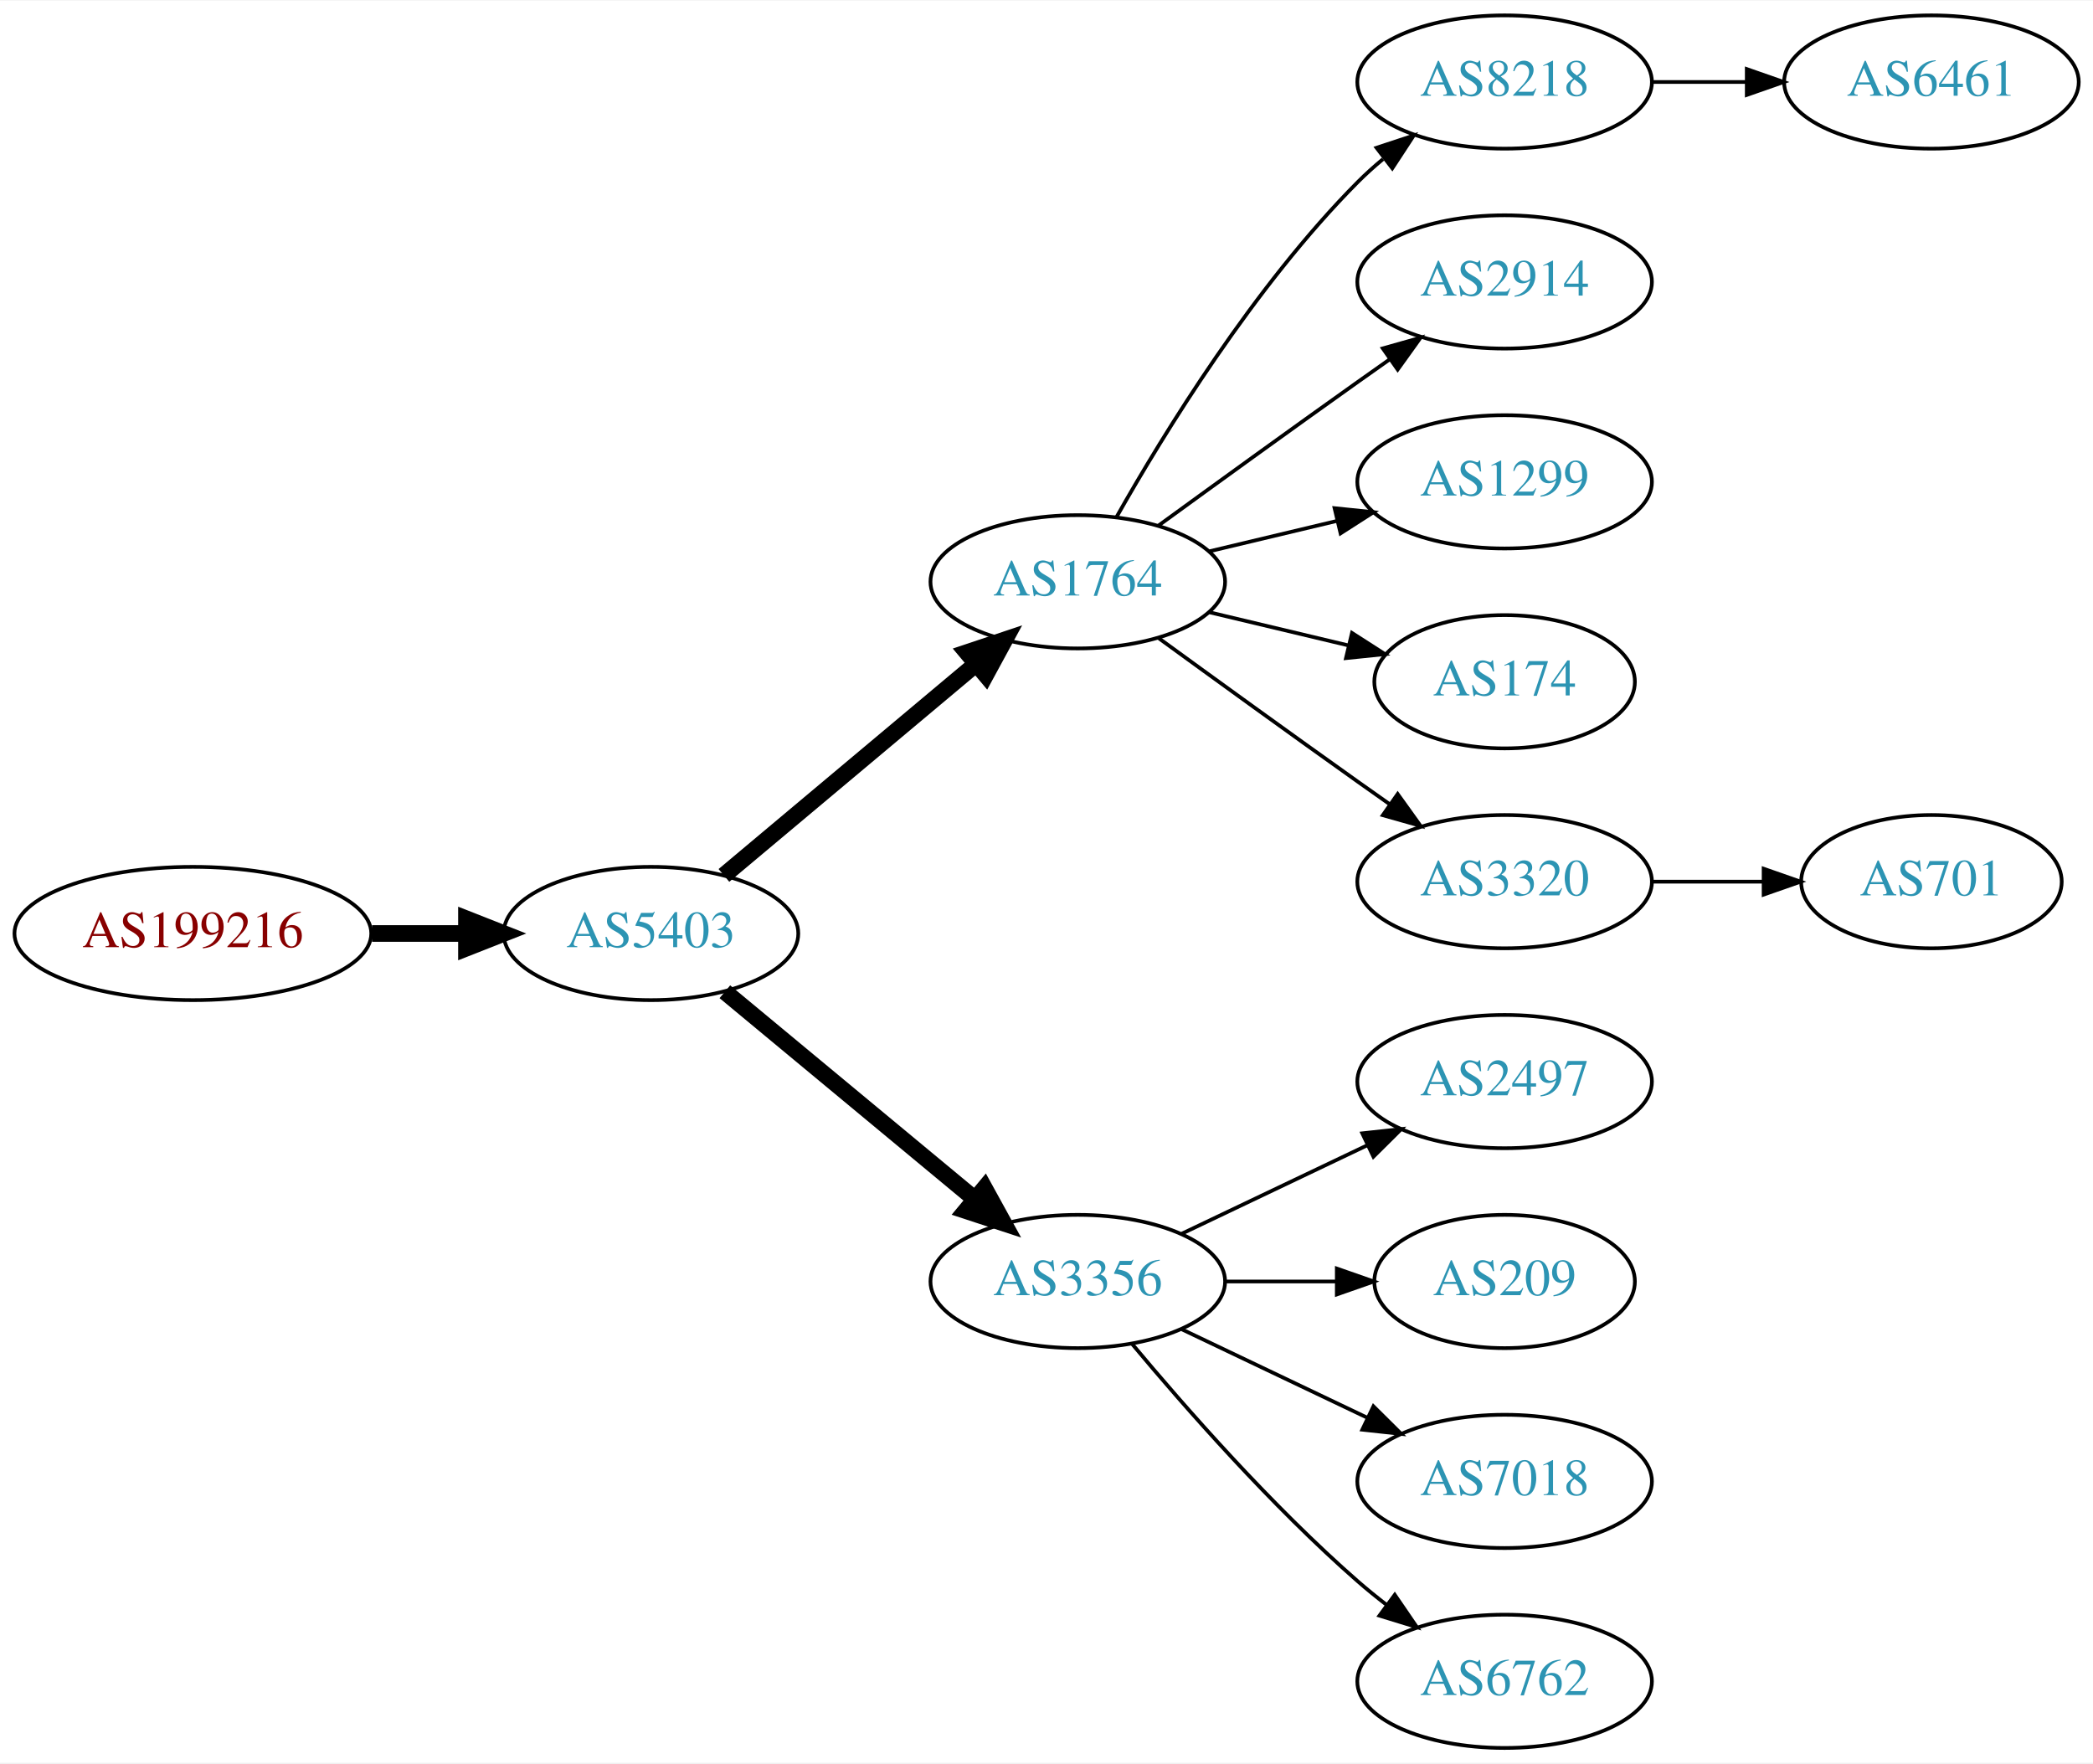
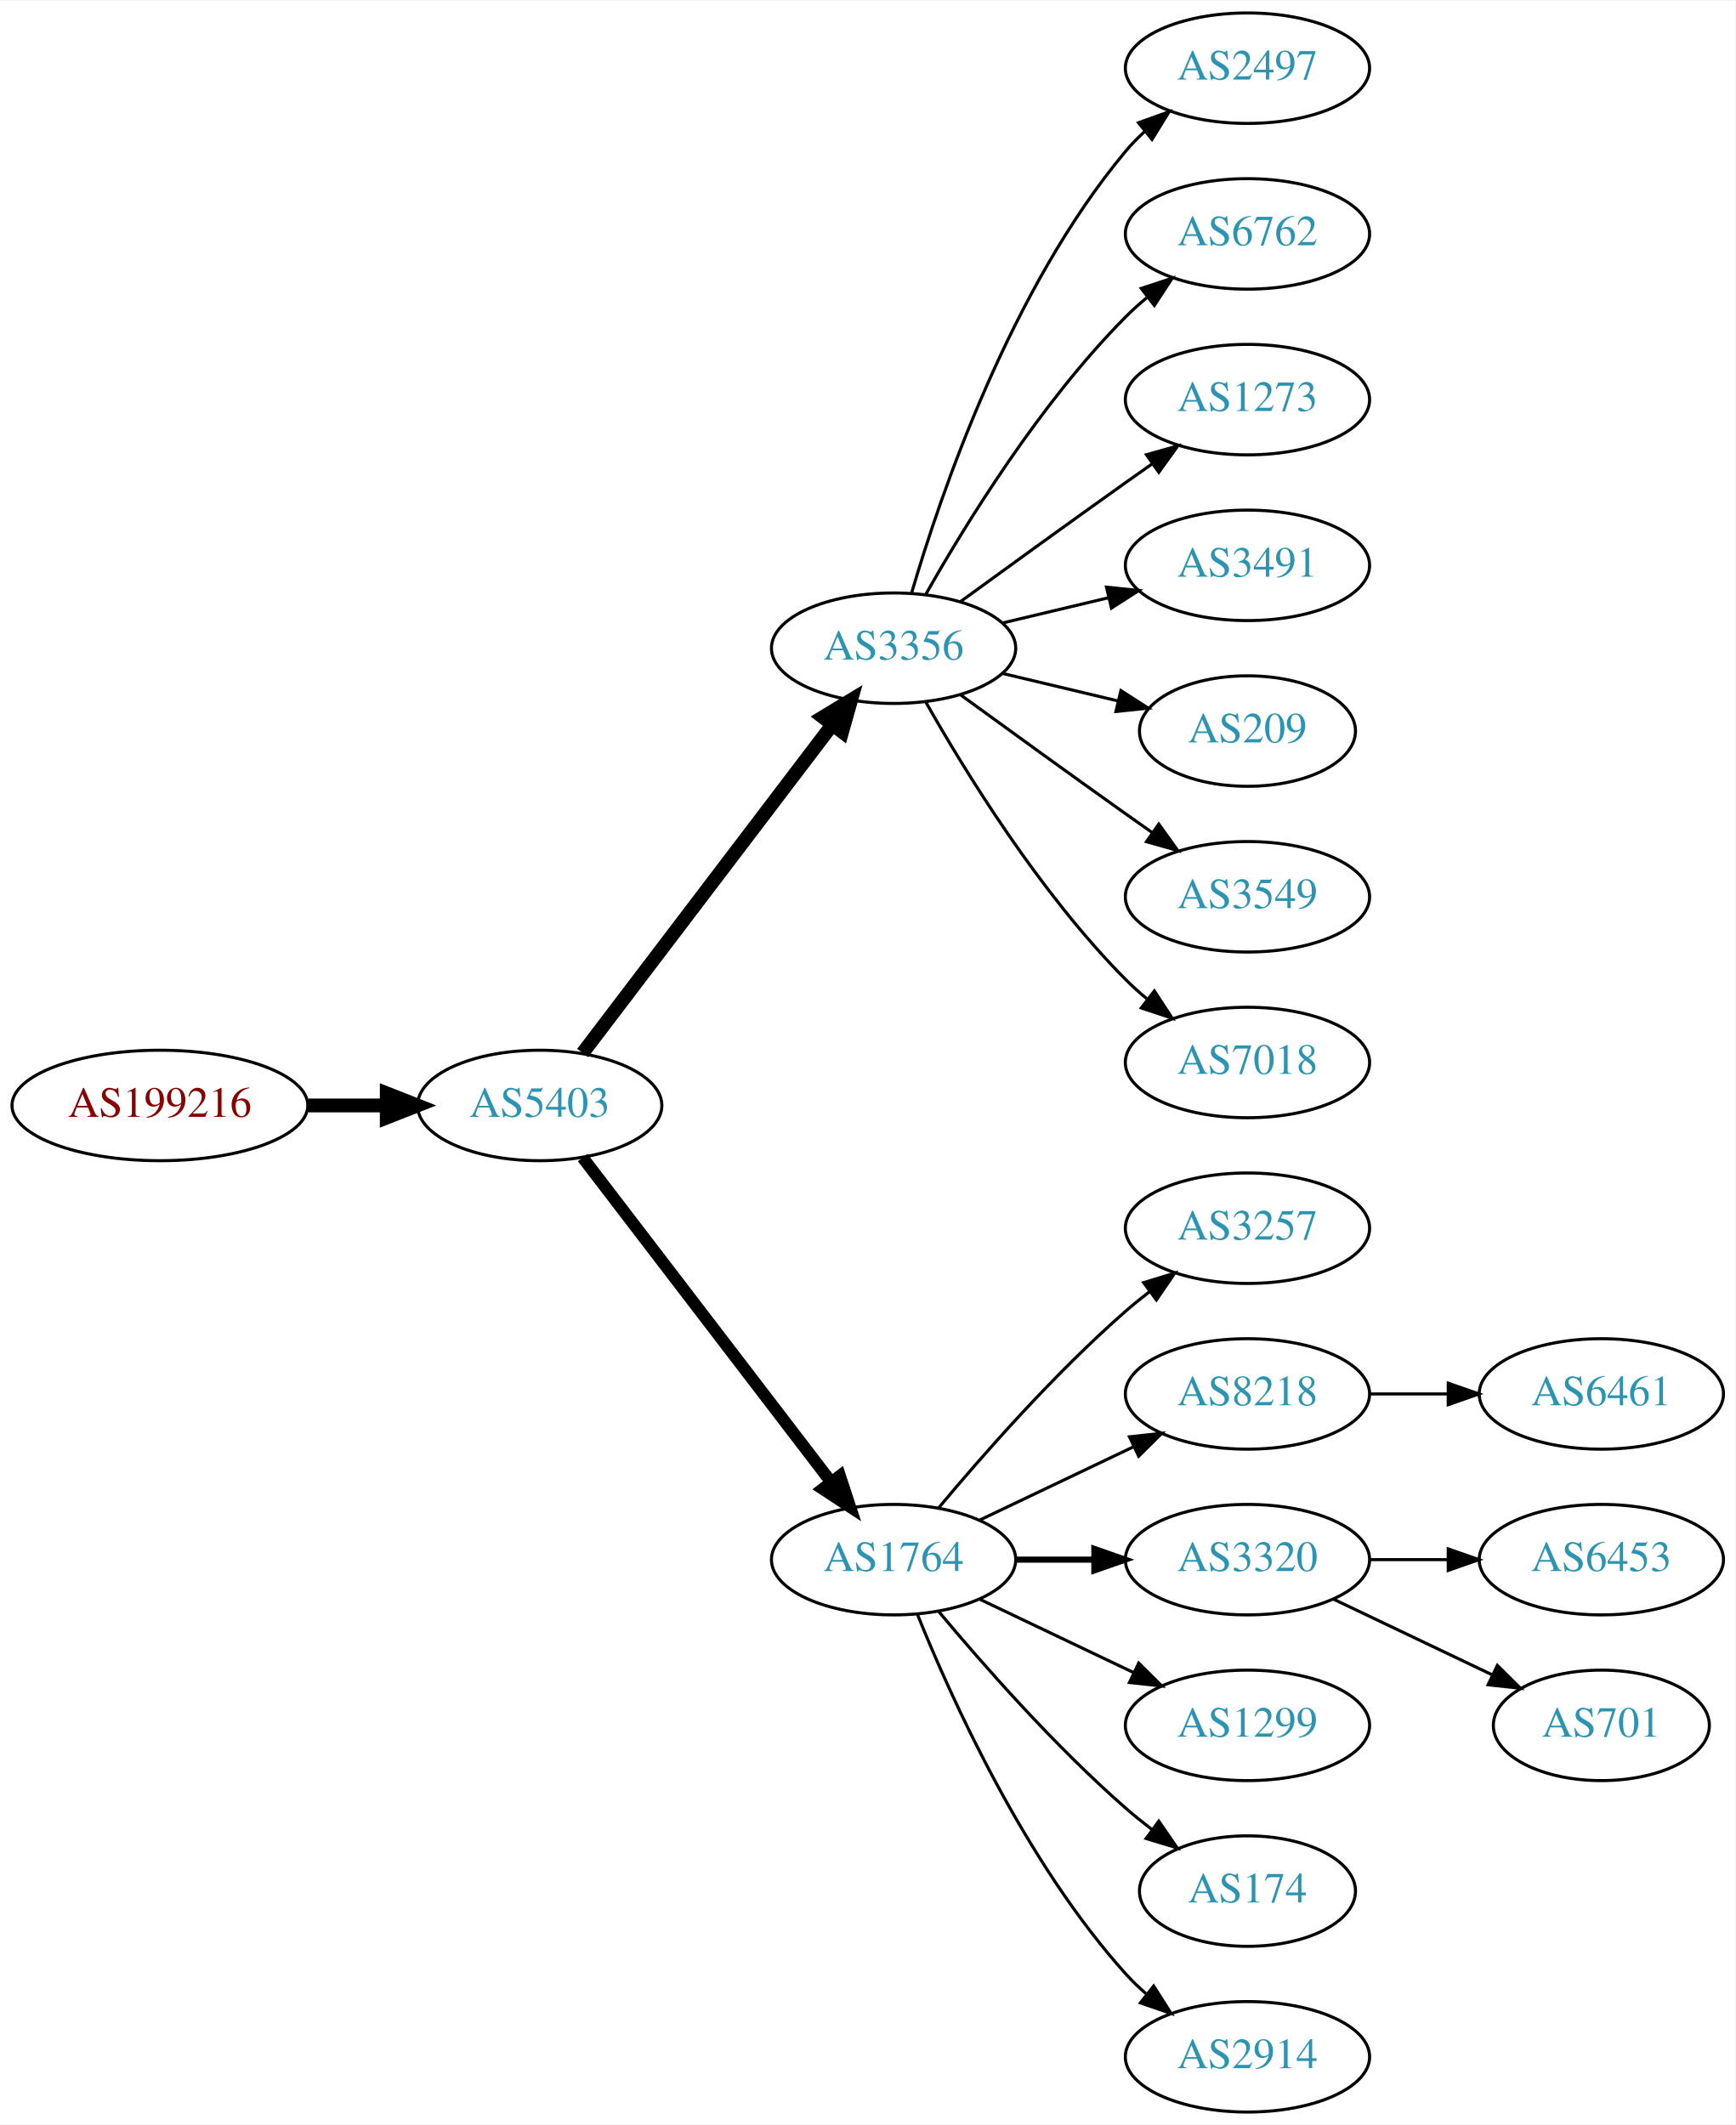
- <svg xmlns="http://www.w3.org/2000/svg" xmlns:xlink="http://www.w3.org/1999/xlink" width="565pt" height="476pt" viewBox="0.00 0.00 565.36 476.00">
-   <g id="graph0" class="graph" transform="scale(1 1) rotate(0) translate(4 472)">
-     <polygon fill="white" stroke="none" points="-4,4 -4,-472 561.363,-472 561.363,4 -4,4" />
+ <svg xmlns="http://www.w3.org/2000/svg" xmlns:xlink="http://www.w3.org/1999/xlink" width="565pt" height="692pt" viewBox="0.00 0.00 565.36 692.00">
+   <g id="graph0" class="graph" transform="scale(1 1) rotate(0) translate(4 688)">
+     <polygon fill="white" stroke="none" points="-4,4 -4,-688 561.363,-688 561.363,4 -4,4" />
    <g id="node1" class="node">
      <g id="a_node1">
        <a xlink:href="/asn/199216" xlink:title="AS199216 ~ Compass-Verlag GmbH [AT]">
-           <ellipse fill="#ffffff" stroke="black" cx="48.096" cy="-220" rx="48.192" ry="18" />
-           <text text-anchor="middle" x="48.096" y="-216.3" font-family="Times,serif" font-size="14.00" fill="#880000">AS199216</text>
+           <ellipse fill="#ffffff" stroke="black" cx="48.096" cy="-328" rx="48.192" ry="18" />
+           <text text-anchor="middle" x="48.096" y="-324.3" font-family="Times,serif" font-size="14.00" fill="#880000">AS199216</text>
        </a>
      </g>
    </g>
    <g id="node2" class="node">
      <g id="a_node2">
        <a xlink:href="/asn/5403" xlink:title="AS5403 ~ AS5403 [AT]">
-           <ellipse fill="#ffffff" stroke="black" cx="171.838" cy="-220" rx="39.794" ry="18" />
-           <text text-anchor="middle" x="171.838" y="-216.3" font-family="Times,serif" font-size="14.00" fill="#2c94b3">AS5403</text>
+           <ellipse fill="#ffffff" stroke="black" cx="171.838" cy="-328" rx="39.794" ry="18" />
+           <text text-anchor="middle" x="171.838" y="-324.3" font-family="Times,serif" font-size="14.00" fill="#2c94b3">AS5403</text>
        </a>
      </g>
    </g>
    <g id="edge1" class="edge">
-       <path fill="none" stroke="black" stroke-width="4.5" d="M96.513,-220C104.867,-220 113.577,-220 121.969,-220" />
-       <polygon fill="black" stroke="black" stroke-width="4.5" points="122.004,-223.938 132.004,-220 122.004,-216.063 122.004,-223.938" />
+       <path fill="none" stroke="black" stroke-width="4.5" d="M96.513,-328C104.867,-328 113.577,-328 121.969,-328" />
+       <polygon fill="black" stroke="black" stroke-width="4.5" points="122.004,-331.938 132.004,-328 122.004,-324.063 122.004,-331.938" />
    </g>
    <g id="node3" class="node">
      <g id="a_node3">
-         <a xlink:href="/asn/1764" xlink:title="AS1764 ~ NEXTLAYER-AS [AT]">
-           <ellipse fill="#ffffff" stroke="black" cx="287.131" cy="-315" rx="39.794" ry="18" />
-           <text text-anchor="middle" x="287.131" y="-311.3" font-family="Times,serif" font-size="14.00" fill="#2c94b3">AS1764</text>
+         <a xlink:href="/asn/3356" xlink:title="AS3356 ~ Level 3 Parent, LLC [US]">
+           <ellipse fill="#ffffff" stroke="black" cx="287.131" cy="-477" rx="39.794" ry="18" />
+           <text text-anchor="middle" x="287.131" y="-473.3" font-family="Times,serif" font-size="14.00" fill="#2c94b3">AS3356</text>
        </a>
      </g>
    </g>
    <g id="edge2" class="edge">
-       <path fill="none" stroke="black" stroke-width="4.5" d="M191.546,-235.687C210.077,-251.227 238.634,-275.172 259.523,-292.689" />
-       <polygon fill="black" stroke="black" stroke-width="4.5" points="257.203,-295.881 267.395,-299.289 262.262,-289.847 257.203,-295.881" />
+       <path fill="none" stroke="black" stroke-width="4.5" d="M185.834,-345.092C205.81,-371.364 244.161,-421.802 267.217,-452.125" />
+       <polygon fill="black" stroke="black" stroke-width="4.5" points="264.099,-454.53 273.286,-460.107 270.368,-449.764 264.099,-454.53" />
    </g>
    <g id="node4" class="node">
      <g id="a_node4">
-         <a xlink:href="/asn/3356" xlink:title="AS3356 ~ Level 3 Parent, LLC [US]">
-           <ellipse fill="#ffffff" stroke="black" cx="287.131" cy="-126" rx="39.794" ry="18" />
-           <text text-anchor="middle" x="287.131" y="-122.3" font-family="Times,serif" font-size="14.00" fill="#2c94b3">AS3356</text>
+         <a xlink:href="/asn/1764" xlink:title="AS1764 ~ NEXTLAYER-AS [AT]">
+           <ellipse fill="#ffffff" stroke="black" cx="287.131" cy="-180" rx="39.794" ry="18" />
+           <text text-anchor="middle" x="287.131" y="-176.3" font-family="Times,serif" font-size="14.00" fill="#2c94b3">AS1764</text>
        </a>
      </g>
    </g>
    <g id="edge3" class="edge">
-       <path fill="none" stroke="black" stroke-width="4.5" d="M191.801,-204.267C210.263,-188.948 238.5,-165.52 259.27,-148.287" />
-       <polygon fill="black" stroke="black" stroke-width="4.5" points="261.925,-151.2 267.106,-141.785 256.896,-145.14 261.925,-151.2" />
+       <path fill="none" stroke="black" stroke-width="3.938" d="M185.834,-311.023C205.704,-285.066 243.753,-235.36 266.848,-205.191" />
+       <polygon fill="black" stroke="black" stroke-width="3.938" points="269.638,-207.303 272.937,-197.235 264.08,-203.048 269.638,-207.303" />
    </g>
    <g id="node5" class="node">
      <g id="a_node5">
-         <a xlink:href="/asn/8218" xlink:title="AS8218 ~ legacy Neotelecoms [FR]">
-           <ellipse fill="#ffffff" stroke="black" cx="402.424" cy="-450" rx="39.794" ry="18" />
-           <text text-anchor="middle" x="402.424" y="-446.3" font-family="Times,serif" font-size="14.00" fill="#2c94b3">AS8218</text>
+         <a xlink:href="/asn/2497" xlink:title="AS2497 ~ Internet Initiative Japan Inc. [JP]">
+           <ellipse fill="#ffffff" stroke="black" cx="402.424" cy="-666" rx="39.794" ry="18" />
+           <text text-anchor="middle" x="402.424" y="-662.3" font-family="Times,serif" font-size="14.00" fill="#2c94b3">AS2497</text>
        </a>
      </g>
    </g>
    <g id="edge4" class="edge">
-       <path fill="none" stroke="black" d="M297.591,-332.49C310.373,-355.096 334.805,-394.886 362.777,-423 364.888,-425.121 367.184,-427.188 369.57,-429.171" />
-       <polygon fill="black" stroke="black" points="367.822,-432.242 377.885,-435.556 372.085,-426.69 367.822,-432.242" />
+       <path fill="none" stroke="black" d="M293.005,-495.002C302.319,-526.844 325.136,-593.981 362.777,-639 364.648,-641.237 366.746,-643.374 368.972,-645.396" />
+       <polygon fill="black" stroke="black" points="366.916,-648.234 376.891,-651.804 371.319,-642.793 366.916,-648.234" />
    </g>
    <g id="node6" class="node">
      <g id="a_node6">
-         <a xlink:href="/asn/2914" xlink:title="AS2914 ~ NTT America, Inc. [US]">
-           <ellipse fill="#ffffff" stroke="black" cx="402.424" cy="-396" rx="39.794" ry="18" />
-           <text text-anchor="middle" x="402.424" y="-392.3" font-family="Times,serif" font-size="14.00" fill="#2c94b3">AS2914</text>
+         <a xlink:href="/asn/6762" xlink:title="AS6762 ~ TELECOM ITALIA SPARKLE S.p.A. [IT]">
+           <ellipse fill="#ffffff" stroke="black" cx="402.424" cy="-612" rx="39.794" ry="18" />
+           <text text-anchor="middle" x="402.424" y="-608.3" font-family="Times,serif" font-size="14.00" fill="#2c94b3">AS6762</text>
        </a>
      </g>
    </g>
    <g id="edge5" class="edge">
-       <path fill="none" stroke="black" d="M308.979,-330.222C323.913,-341.091 344.527,-356.025 362.777,-369 365.598,-371.005 368.541,-373.085 371.489,-375.159" />
-       <polygon fill="black" stroke="black" points="369.516,-378.05 379.714,-380.926 373.535,-372.319 369.516,-378.05" />
+       <path fill="none" stroke="black" d="M297.591,-494.49C310.373,-517.096 334.805,-556.886 362.777,-585 364.888,-587.121 367.184,-589.188 369.57,-591.171" />
+       <polygon fill="black" stroke="black" points="367.822,-594.242 377.885,-597.556 372.085,-588.69 367.822,-594.242" />
    </g>
    <g id="node7" class="node">
      <g id="a_node7">
-         <a xlink:href="/asn/1299" xlink:title="AS1299 ~ Telia Carrier [EU]">
-           <ellipse fill="#ffffff" stroke="black" cx="402.424" cy="-342" rx="39.794" ry="18" />
-           <text text-anchor="middle" x="402.424" y="-338.3" font-family="Times,serif" font-size="14.00" fill="#2c94b3">AS1299</text>
+         <a xlink:href="/asn/1273" xlink:title="AS1273 ~ Vodafone Group PLC [EU]">
+           <ellipse fill="#ffffff" stroke="black" cx="402.424" cy="-558" rx="39.794" ry="18" />
+           <text text-anchor="middle" x="402.424" y="-554.3" font-family="Times,serif" font-size="14.00" fill="#2c94b3">AS1273</text>
        </a>
      </g>
    </g>
    <g id="edge6" class="edge">
-       <path fill="none" stroke="black" d="M322.738,-323.248C333.609,-325.838 345.764,-328.735 357.206,-331.462" />
-       <polygon fill="black" stroke="black" points="356.49,-334.889 367.029,-333.803 358.112,-328.08 356.49,-334.889" />
+       <path fill="none" stroke="black" d="M308.979,-492.222C323.913,-503.091 344.527,-518.025 362.777,-531 365.598,-533.005 368.541,-535.085 371.489,-537.159" />
+       <polygon fill="black" stroke="black" points="369.516,-540.05 379.714,-542.926 373.535,-534.319 369.516,-540.05" />
    </g>
    <g id="node8" class="node">
      <g id="a_node8">
-         <a xlink:href="/asn/174" xlink:title="AS174 ~ Cogent Communications [US]">
-           <ellipse fill="#ffffff" stroke="black" cx="402.424" cy="-288" rx="35.194" ry="18" />
-           <text text-anchor="middle" x="402.424" y="-284.3" font-family="Times,serif" font-size="14.00" fill="#2c94b3">AS174</text>
+         <a xlink:href="/asn/3491" xlink:title="AS3491 ~ PCCW Global, Inc. [US]">
+           <ellipse fill="#ffffff" stroke="black" cx="402.424" cy="-504" rx="39.794" ry="18" />
+           <text text-anchor="middle" x="402.424" y="-500.3" font-family="Times,serif" font-size="14.00" fill="#2c94b3">AS3491</text>
        </a>
      </g>
    </g>
    <g id="edge7" class="edge">
-       <path fill="none" stroke="black" d="M322.738,-306.752C334.533,-303.942 347.837,-300.771 360.105,-297.847" />
-       <polygon fill="black" stroke="black" points="361.194,-301.186 370.11,-295.463 359.571,-294.376 361.194,-301.186" />
+       <path fill="none" stroke="black" d="M322.738,-485.248C333.609,-487.838 345.764,-490.735 357.206,-493.462" />
+       <polygon fill="black" stroke="black" points="356.49,-496.889 367.029,-495.803 358.112,-490.08 356.49,-496.889" />
    </g>
    <g id="node9" class="node">
      <g id="a_node9">
-         <a xlink:href="/asn/3320" xlink:title="AS3320 ~ DTAG [DE]">
-           <ellipse fill="#ffffff" stroke="black" cx="402.424" cy="-234" rx="39.794" ry="18" />
-           <text text-anchor="middle" x="402.424" y="-230.3" font-family="Times,serif" font-size="14.00" fill="#2c94b3">AS3320</text>
+         <a xlink:href="/asn/209" xlink:title="AS209 ~ CenturyLink Communications, LLC [US]">
+           <ellipse fill="#ffffff" stroke="black" cx="402.424" cy="-450" rx="35.194" ry="18" />
+           <text text-anchor="middle" x="402.424" y="-446.3" font-family="Times,serif" font-size="14.00" fill="#2c94b3">AS209</text>
        </a>
      </g>
    </g>
    <g id="edge8" class="edge">
-       <path fill="none" stroke="black" d="M308.979,-299.778C323.913,-288.909 344.527,-273.975 362.777,-261 365.598,-258.995 368.541,-256.915 371.489,-254.841" />
-       <polygon fill="black" stroke="black" points="373.535,-257.681 379.714,-249.074 369.516,-251.95 373.535,-257.681" />
+       <path fill="none" stroke="black" d="M322.738,-468.752C334.533,-465.942 347.837,-462.771 360.105,-459.847" />
+       <polygon fill="black" stroke="black" points="361.194,-463.186 370.11,-457.463 359.571,-456.376 361.194,-463.186" />
+     </g>
+     <g id="node10" class="node">
+       <g id="a_node10">
+         <a xlink:href="/asn/3549" xlink:title="AS3549 ~ Level 3 Parent, LLC [US]">
+           <ellipse fill="#ffffff" stroke="black" cx="402.424" cy="-396" rx="39.794" ry="18" />
+           <text text-anchor="middle" x="402.424" y="-392.3" font-family="Times,serif" font-size="14.00" fill="#2c94b3">AS3549</text>
+         </a>
+       </g>
+     </g>
+     <g id="edge9" class="edge">
+       <path fill="none" stroke="black" d="M308.979,-461.778C323.913,-450.909 344.527,-435.975 362.777,-423 365.598,-420.995 368.541,-418.915 371.489,-416.841" />
+       <polygon fill="black" stroke="black" points="373.535,-419.681 379.714,-411.074 369.516,-413.95 373.535,-419.681" />
    </g>
    <g id="node11" class="node">
      <g id="a_node11">
-         <a xlink:href="/asn/2497" xlink:title="AS2497 ~ Internet Initiative Japan Inc. [JP]">
-           <ellipse fill="#ffffff" stroke="black" cx="402.424" cy="-180" rx="39.794" ry="18" />
-           <text text-anchor="middle" x="402.424" y="-176.3" font-family="Times,serif" font-size="14.00" fill="#2c94b3">AS2497</text>
+         <a xlink:href="/asn/7018" xlink:title="AS7018 ~ AT&amp;T Services, Inc. [US]">
+           <ellipse fill="#ffffff" stroke="black" cx="402.424" cy="-342" rx="39.794" ry="18" />
+           <text text-anchor="middle" x="402.424" y="-338.3" font-family="Times,serif" font-size="14.00" fill="#2c94b3">AS7018</text>
        </a>
      </g>
    </g>
    <g id="edge10" class="edge">
-       <path fill="none" stroke="black" d="M315.267,-138.934C330.261,-146.081 349.082,-155.052 365.306,-162.785" />
-       <polygon fill="black" stroke="black" points="363.976,-166.028 374.509,-167.171 366.988,-159.709 363.976,-166.028" />
+       <path fill="none" stroke="black" d="M297.591,-459.51C310.373,-436.904 334.805,-397.114 362.777,-369 364.888,-366.879 367.184,-364.812 369.57,-362.829" />
+       <polygon fill="black" stroke="black" points="372.085,-365.31 377.885,-356.444 367.822,-359.758 372.085,-365.31" />
    </g>
    <g id="node12" class="node">
      <g id="a_node12">
-         <a xlink:href="/asn/209" xlink:title="AS209 ~ CenturyLink Communications, LLC [US]">
-           <ellipse fill="#ffffff" stroke="black" cx="402.424" cy="-126" rx="35.194" ry="18" />
-           <text text-anchor="middle" x="402.424" y="-122.3" font-family="Times,serif" font-size="14.00" fill="#2c94b3">AS209</text>
+         <a xlink:href="/asn/3257" xlink:title="AS3257 ~ GTT [DE]">
+           <ellipse fill="#ffffff" stroke="black" cx="402.424" cy="-288" rx="39.794" ry="18" />
+           <text text-anchor="middle" x="402.424" y="-284.3" font-family="Times,serif" font-size="14.00" fill="#2c94b3">AS3257</text>
        </a>
      </g>
    </g>
    <g id="edge11" class="edge">
-       <path fill="none" stroke="black" d="M326.803,-126C336.508,-126 346.999,-126 356.962,-126" />
-       <polygon fill="black" stroke="black" points="357.098,-129.5 367.098,-126 357.098,-122.5 357.098,-129.5" />
+       <path fill="none" stroke="black" d="M301.761,-196.817C316.044,-213.929 339.59,-240.745 362.777,-261 365.243,-263.154 367.882,-265.294 370.579,-267.372" />
+       <polygon fill="black" stroke="black" points="368.604,-270.264 378.733,-273.37 372.752,-264.625 368.604,-270.264" />
    </g>
    <g id="node13" class="node">
      <g id="a_node13">
-         <a xlink:href="/asn/7018" xlink:title="AS7018 ~ AT&amp;T Services, Inc. [US]">
-           <ellipse fill="#ffffff" stroke="black" cx="402.424" cy="-72" rx="39.794" ry="18" />
-           <text text-anchor="middle" x="402.424" y="-68.3" font-family="Times,serif" font-size="14.00" fill="#2c94b3">AS7018</text>
+         <a xlink:href="/asn/8218" xlink:title="AS8218 ~ legacy Neotelecoms [FR]">
+           <ellipse fill="#ffffff" stroke="black" cx="402.424" cy="-234" rx="39.794" ry="18" />
+           <text text-anchor="middle" x="402.424" y="-230.3" font-family="Times,serif" font-size="14.00" fill="#2c94b3">AS8218</text>
        </a>
      </g>
    </g>
    <g id="edge12" class="edge">
-       <path fill="none" stroke="black" d="M315.267,-113.066C330.261,-105.919 349.082,-96.948 365.306,-89.215" />
-       <polygon fill="black" stroke="black" points="366.988,-92.291 374.509,-84.829 363.976,-85.972 366.988,-92.291" />
+       <path fill="none" stroke="black" d="M315.267,-192.934C330.261,-200.081 349.082,-209.052 365.306,-216.785" />
+       <polygon fill="black" stroke="black" points="363.976,-220.028 374.509,-221.171 366.988,-213.709 363.976,-220.028" />
    </g>
    <g id="node14" class="node">
      <g id="a_node14">
-         <a xlink:href="/asn/6762" xlink:title="AS6762 ~ TELECOM ITALIA SPARKLE S.p.A. [IT]">
-           <ellipse fill="#ffffff" stroke="black" cx="402.424" cy="-18" rx="39.794" ry="18" />
-           <text text-anchor="middle" x="402.424" y="-14.3" font-family="Times,serif" font-size="14.00" fill="#2c94b3">AS6762</text>
+         <a xlink:href="/asn/3320" xlink:title="AS3320 ~ DTAG [DE]">
+           <ellipse fill="#ffffff" stroke="black" cx="402.424" cy="-180" rx="39.794" ry="18" />
+           <text text-anchor="middle" x="402.424" y="-176.3" font-family="Times,serif" font-size="14.00" fill="#2c94b3">AS3320</text>
        </a>
      </g>
    </g>
    <g id="edge13" class="edge">
-       <path fill="none" stroke="black" d="M301.761,-109.183C316.044,-92.071 339.59,-65.255 362.777,-45 365.243,-42.846 367.882,-40.706 370.579,-38.628" />
-       <polygon fill="black" stroke="black" points="372.752,-41.375 378.733,-32.63 368.604,-35.736 372.752,-41.375" />
-     </g>
-     <g id="node10" class="node">
-       <g id="a_node10">
-         <a xlink:href="/asn/6461" xlink:title="AS6461 ~ Zayo Bandwidth [US]">
-           <ellipse fill="#ffffff" stroke="black" cx="517.717" cy="-450" rx="39.794" ry="18" />
-           <text text-anchor="middle" x="517.717" y="-446.3" font-family="Times,serif" font-size="14.00" fill="#2c94b3">AS6461</text>
-         </a>
-       </g>
-     </g>
-     <g id="edge9" class="edge">
-       <path fill="none" stroke="black" d="M442.096,-450C450.299,-450 459.063,-450 467.595,-450" />
-       <polygon fill="black" stroke="black" points="467.834,-453.5 477.834,-450 467.834,-446.5 467.834,-453.5" />
+       <path fill="none" stroke="black" stroke-width="2" d="M326.803,-180C335.006,-180 343.77,-180 352.302,-180" />
+       <polygon fill="black" stroke="black" stroke-width="2" points="352.541,-183.5 362.541,-180 352.541,-176.5 352.541,-183.5" />
    </g>
    <g id="node15" class="node">
      <g id="a_node15">
+         <a xlink:href="/asn/1299" xlink:title="AS1299 ~ Telia Carrier [EU]">
+           <ellipse fill="#ffffff" stroke="black" cx="402.424" cy="-126" rx="39.794" ry="18" />
+           <text text-anchor="middle" x="402.424" y="-122.3" font-family="Times,serif" font-size="14.00" fill="#2c94b3">AS1299</text>
+         </a>
+       </g>
+     </g>
+     <g id="edge14" class="edge">
+       <path fill="none" stroke="black" d="M315.267,-167.066C330.261,-159.919 349.082,-150.948 365.306,-143.215" />
+       <polygon fill="black" stroke="black" points="366.988,-146.291 374.509,-138.829 363.976,-139.972 366.988,-146.291" />
+     </g>
+     <g id="node16" class="node">
+       <g id="a_node16">
+         <a xlink:href="/asn/174" xlink:title="AS174 ~ Cogent Communications [US]">
+           <ellipse fill="#ffffff" stroke="black" cx="402.424" cy="-72" rx="35.194" ry="18" />
+           <text text-anchor="middle" x="402.424" y="-68.3" font-family="Times,serif" font-size="14.00" fill="#2c94b3">AS174</text>
+         </a>
+       </g>
+     </g>
+     <g id="edge15" class="edge">
+       <path fill="none" stroke="black" d="M301.761,-163.183C316.044,-146.071 339.59,-119.255 362.777,-99 365.447,-96.668 368.32,-94.352 371.25,-92.114" />
+       <polygon fill="black" stroke="black" points="373.528,-94.784 379.542,-86.061 369.401,-89.13 373.528,-94.784" />
+     </g>
+     <g id="node17" class="node">
+       <g id="a_node17">
+         <a xlink:href="/asn/2914" xlink:title="AS2914 ~ NTT America, Inc. [US]">
+           <ellipse fill="#ffffff" stroke="black" cx="402.424" cy="-18" rx="39.794" ry="18" />
+           <text text-anchor="middle" x="402.424" y="-14.3" font-family="Times,serif" font-size="14.00" fill="#2c94b3">AS2914</text>
+         </a>
+       </g>
+     </g>
+     <g id="edge16" class="edge">
+       <path fill="none" stroke="black" d="M294.879,-162.213C305.93,-134.757 329.983,-81.422 362.777,-45 364.78,-42.776 366.999,-40.637 369.331,-38.603" />
+       <polygon fill="black" stroke="black" points="371.862,-41.065 377.55,-32.127 367.529,-35.567 371.862,-41.065" />
+     </g>
+     <g id="node18" class="node">
+       <g id="a_node18">
+         <a xlink:href="/asn/6461" xlink:title="AS6461 ~ Zayo Bandwidth [US]">
+           <ellipse fill="#ffffff" stroke="black" cx="517.717" cy="-234" rx="39.794" ry="18" />
+           <text text-anchor="middle" x="517.717" y="-230.3" font-family="Times,serif" font-size="14.00" fill="#2c94b3">AS6461</text>
+         </a>
+       </g>
+     </g>
+     <g id="edge17" class="edge">
+       <path fill="none" stroke="black" d="M442.096,-234C450.299,-234 459.063,-234 467.595,-234" />
+       <polygon fill="black" stroke="black" points="467.834,-237.5 477.834,-234 467.834,-230.5 467.834,-237.5" />
+     </g>
+     <g id="node19" class="node">
+       <g id="a_node19">
+         <a xlink:href="/asn/6453" xlink:title="AS6453 ~ TATA COMMUNICATIONS (AMERICA) INC [US]">
+           <ellipse fill="#ffffff" stroke="black" cx="517.717" cy="-180" rx="39.794" ry="18" />
+           <text text-anchor="middle" x="517.717" y="-176.3" font-family="Times,serif" font-size="14.00" fill="#2c94b3">AS6453</text>
+         </a>
+       </g>
+     </g>
+     <g id="edge18" class="edge">
+       <path fill="none" stroke="black" d="M442.096,-180C450.299,-180 459.063,-180 467.595,-180" />
+       <polygon fill="black" stroke="black" points="467.834,-183.5 477.834,-180 467.834,-176.5 467.834,-183.5" />
+     </g>
+     <g id="node20" class="node">
+       <g id="a_node20">
        <a xlink:href="/asn/701" xlink:title="AS701 ~ UUNET [US]">
-           <ellipse fill="#ffffff" stroke="black" cx="517.717" cy="-234" rx="35.194" ry="18" />
-           <text text-anchor="middle" x="517.717" y="-230.3" font-family="Times,serif" font-size="14.00" fill="#2c94b3">AS701</text>
-         </a>
-       </g>
-     </g>
-     <g id="edge14" class="edge">
-       <path fill="none" stroke="black" d="M442.096,-234C451.801,-234 462.292,-234 472.255,-234" />
-       <polygon fill="black" stroke="black" points="472.391,-237.5 482.391,-234 472.391,-230.5 472.391,-237.5" />
+           <ellipse fill="#ffffff" stroke="black" cx="517.717" cy="-126" rx="35.194" ry="18" />
+           <text text-anchor="middle" x="517.717" y="-122.3" font-family="Times,serif" font-size="14.00" fill="#2c94b3">AS701</text>
+         </a>
+       </g>
+     </g>
+     <g id="edge19" class="edge">
+       <path fill="none" stroke="black" d="M430.56,-167.066C445.992,-159.71 465.478,-150.423 482.013,-142.541" />
+       <polygon fill="black" stroke="black" points="483.833,-145.551 491.355,-138.089 480.822,-139.232 483.833,-145.551" />
    </g>
  </g>
</svg>
